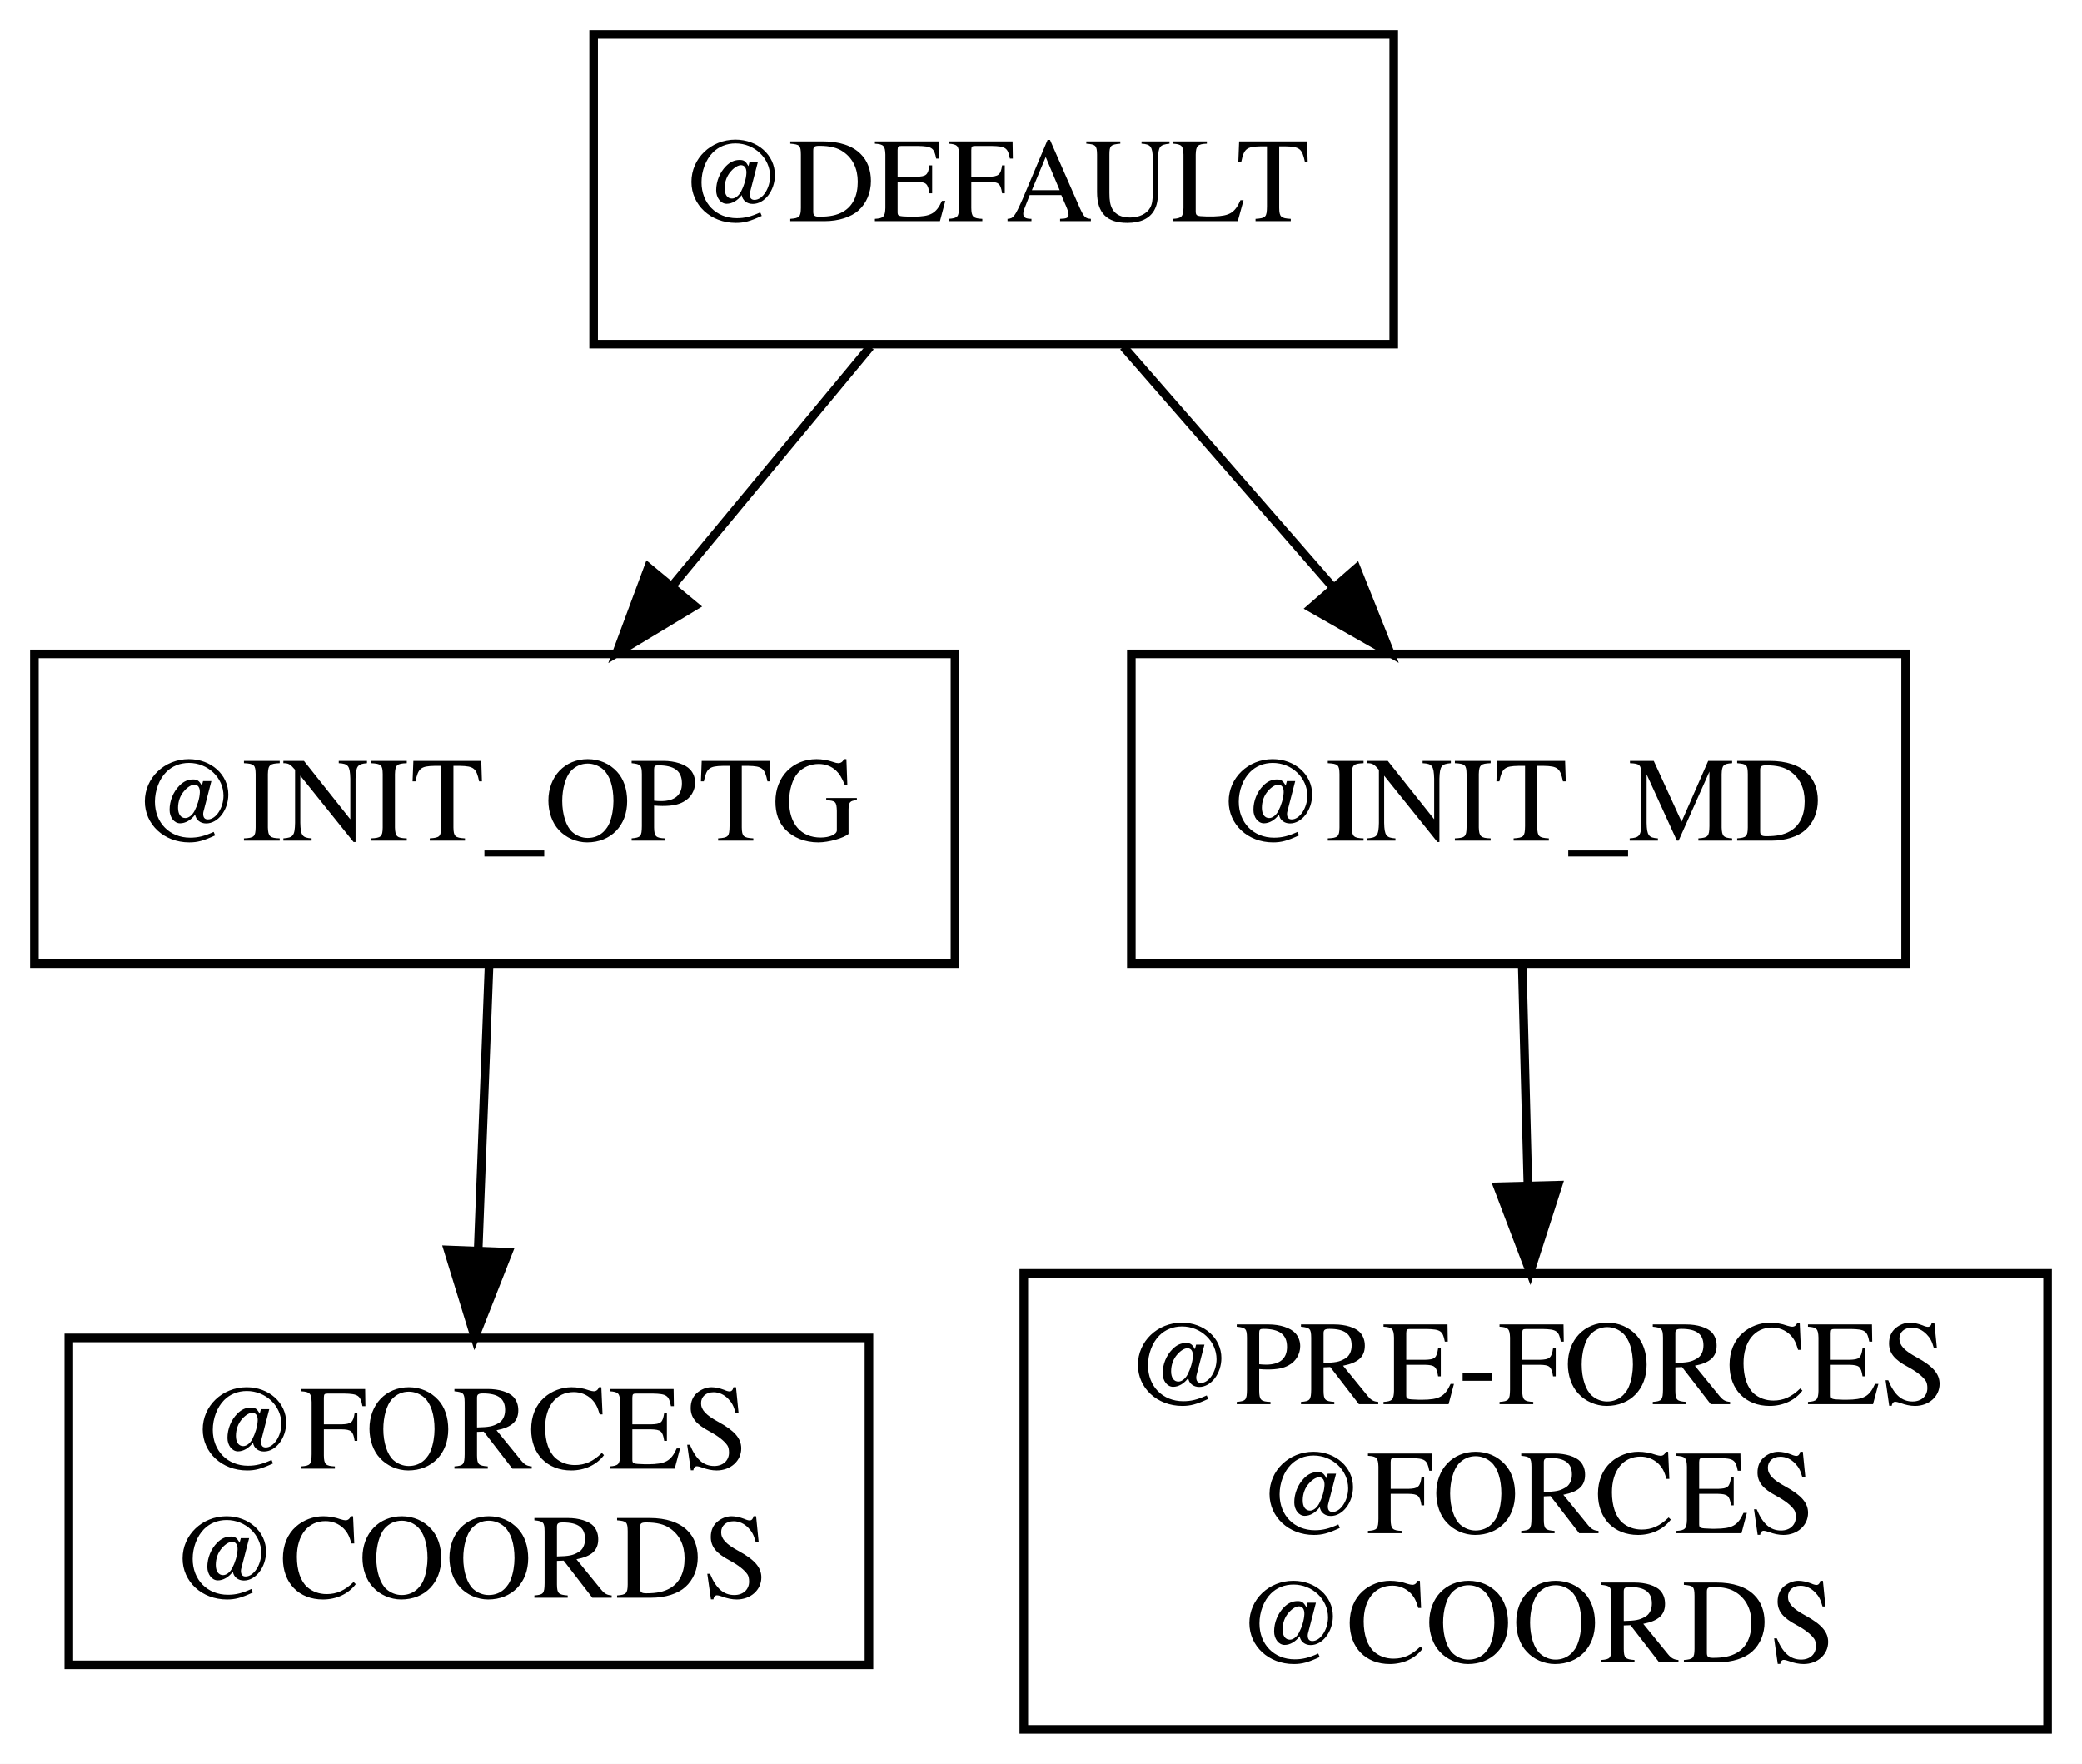
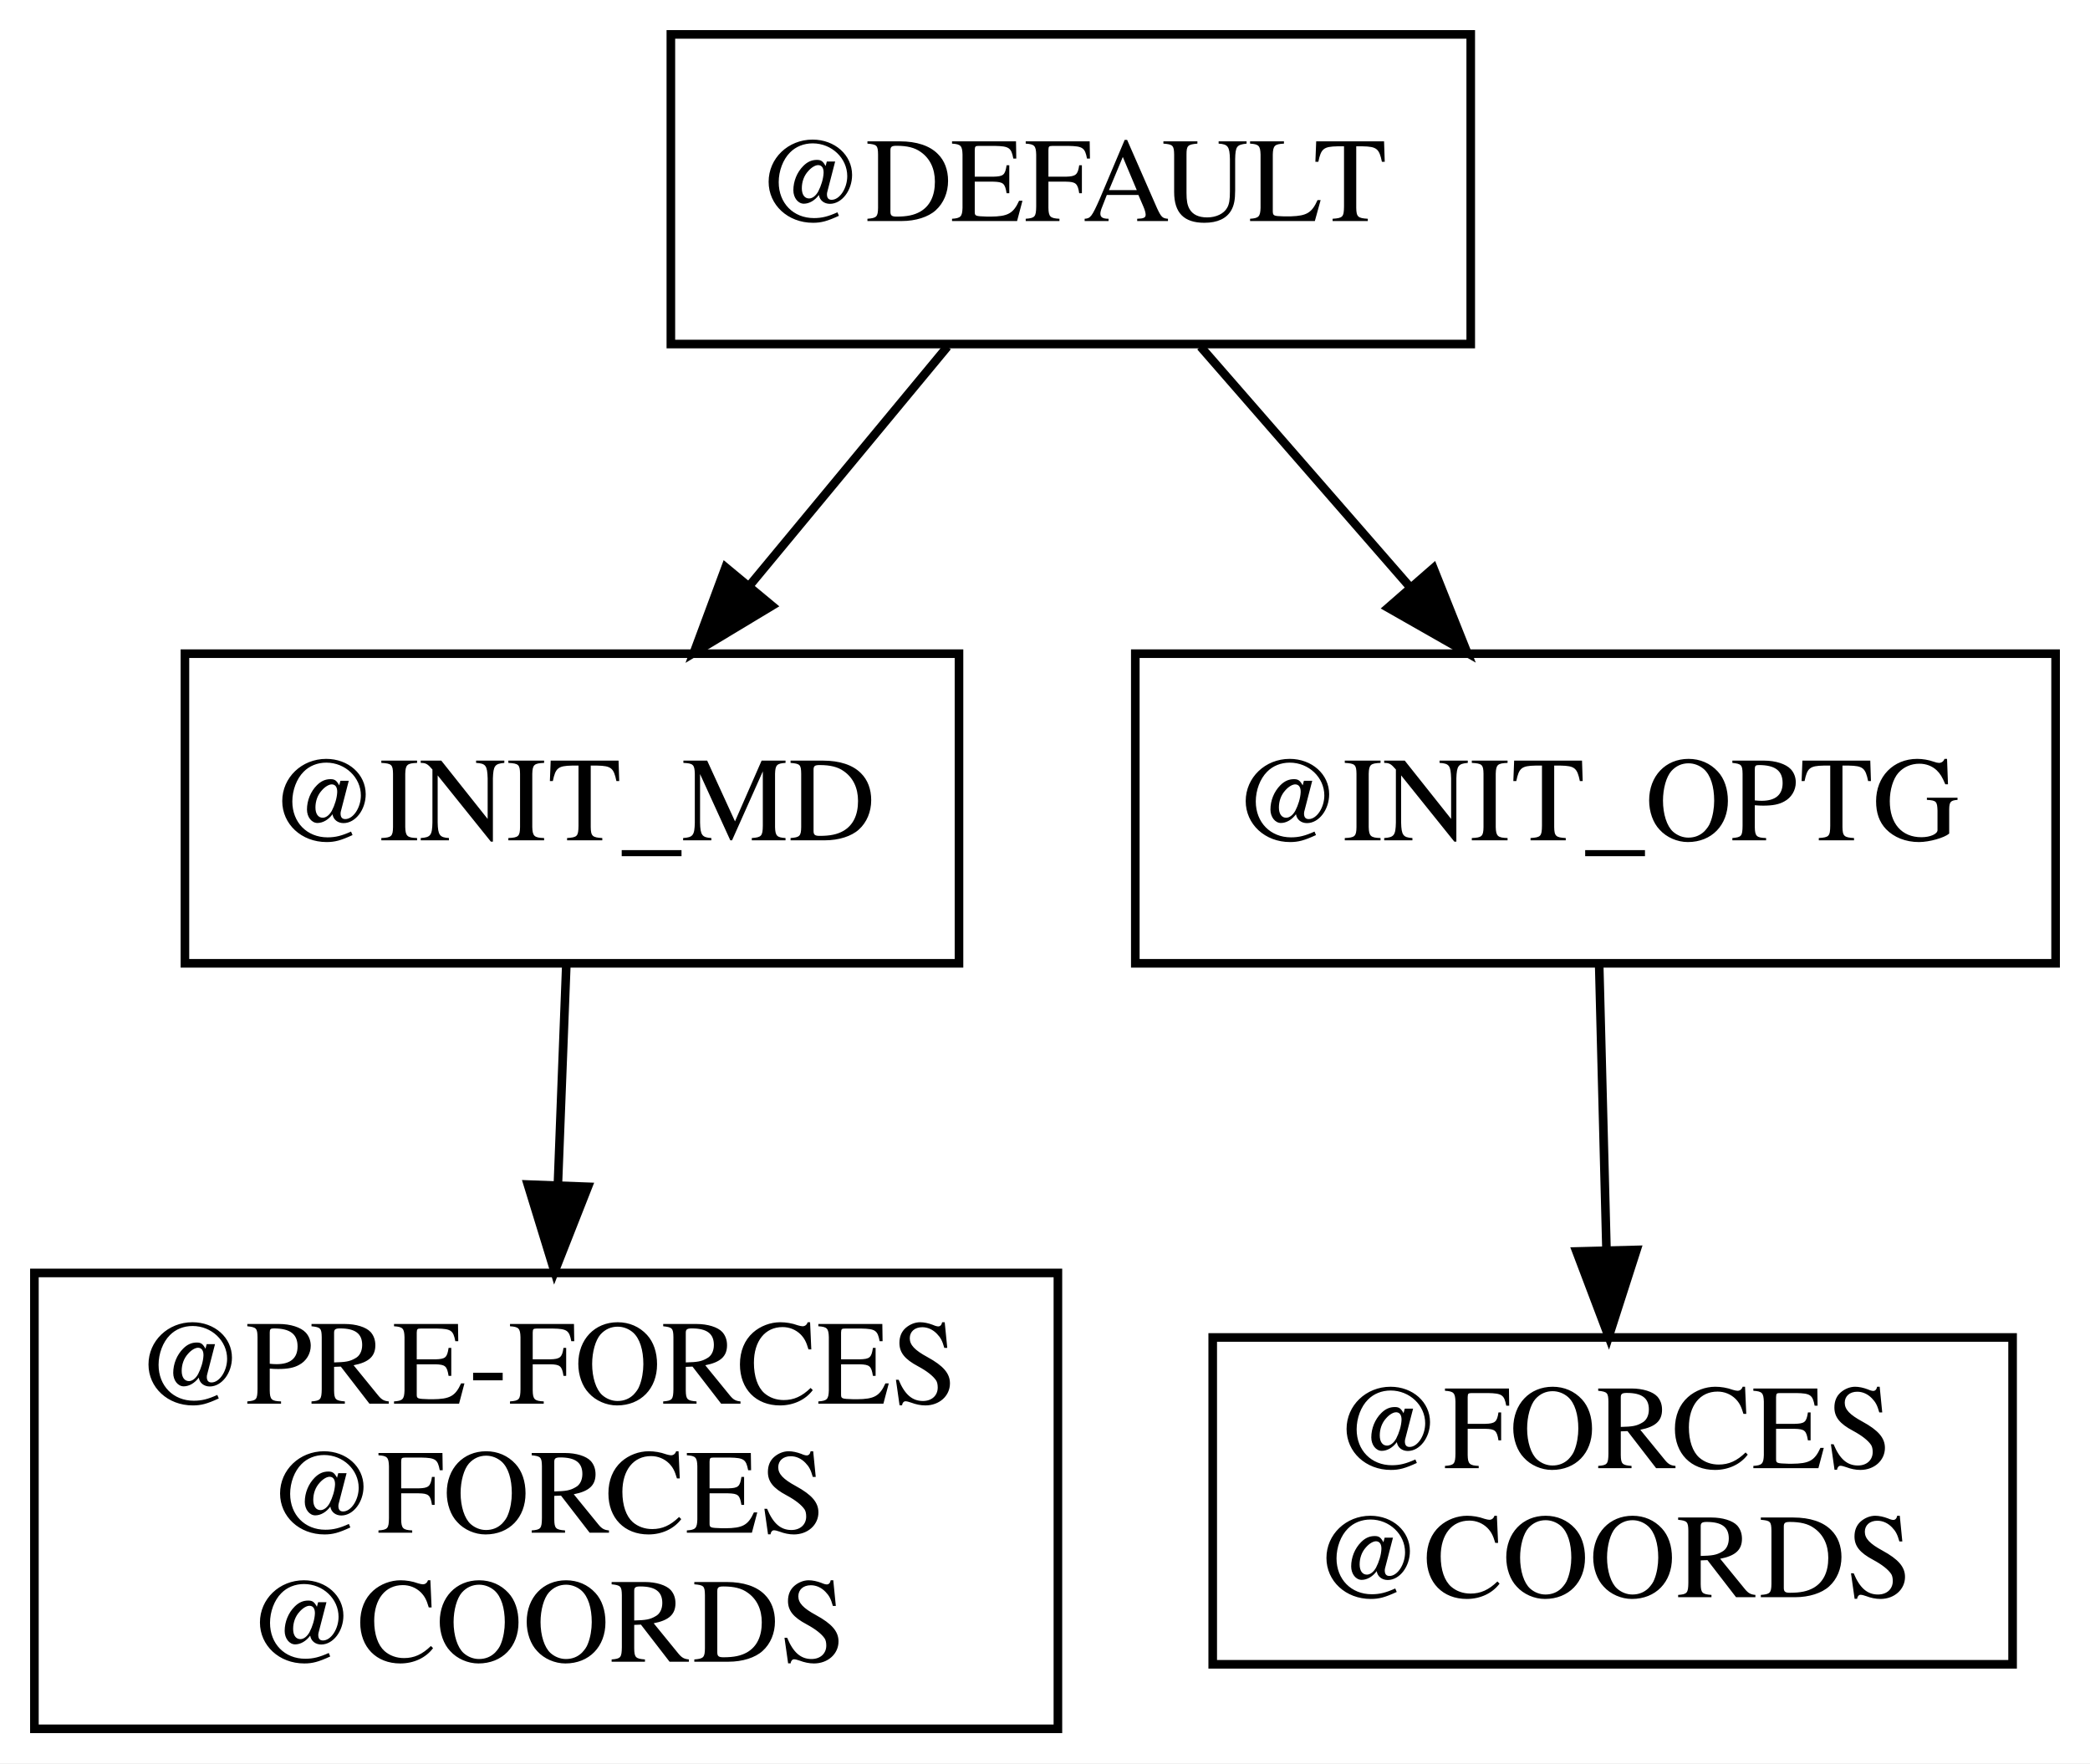
- <svg xmlns="http://www.w3.org/2000/svg" width="242pt" height="205pt" viewBox="0.00 0.00 242.00 205.00">
+ <svg xmlns="http://www.w3.org/2000/svg" width="243pt" height="205pt" viewBox="0.00 0.00 243.00 205.00">
  <g id="graph0" class="graph" transform="scale(1 1) rotate(0) translate(4 201)">
-     <polygon fill="white" stroke="transparent" points="-4,4 -4,-201 238,-201 238,4 -4,4" />
+     <polygon fill="white" stroke="transparent" points="-4,4 -4,-201 239,-201 239,4 -4,4" />
    <g id="node1" class="node">
-       <polygon fill="none" stroke="black" points="107,-125 0,-125 0,-89 107,-89 107,-125" />
-       <text text-anchor="middle" x="53.5" y="-103.3" font-family="Times,serif" font-size="14.00">@INIT_OPTG</text>
+       <polygon fill="none" stroke="black" points="167,-197 74,-197 74,-161 167,-161 167,-197" />
+       <text text-anchor="middle" x="120.5" y="-175.3" font-family="Times,serif" font-size="14.00">@DEFAULT</text>
+     </g>
+     <g id="node2" class="node">
+       <polygon fill="none" stroke="black" points="107.5,-125 17.5,-125 17.5,-89 107.5,-89 107.5,-125" />
+       <text text-anchor="middle" x="62.5" y="-103.3" font-family="Times,serif" font-size="14.00">@INIT_MD</text>
+     </g>
+     <g id="edge1" class="edge">
+       <path fill="none" stroke="black" d="M106.16,-160.7C99.21,-152.3 90.73,-142.07 83.1,-132.86" />
+       <polygon fill="black" stroke="black" points="85.75,-130.57 76.67,-125.1 80.36,-135.04 85.75,-130.57" />
    </g>
    <g id="node4" class="node">
-       <polygon fill="none" stroke="black" points="97,-45.5 4,-45.5 4,-7.5 97,-7.5 97,-45.5" />
-       <text text-anchor="middle" x="50.5" y="-30.3" font-family="Times,serif" font-size="14.00">@FORCES</text>
-       <text text-anchor="middle" x="50.5" y="-15.3" font-family="Times,serif" font-size="14.00">@COORDS</text>
+       <polygon fill="none" stroke="black" points="235,-125 128,-125 128,-89 235,-89 235,-125" />
+       <text text-anchor="middle" x="181.5" y="-103.3" font-family="Times,serif" font-size="14.00">@INIT_OPTG</text>
+     </g>
+     <g id="edge2" class="edge">
+       <path fill="none" stroke="black" d="M135.58,-160.7C142.89,-152.3 151.81,-142.07 159.84,-132.86" />
+       <polygon fill="black" stroke="black" points="162.66,-134.94 166.59,-125.1 157.39,-130.34 162.66,-134.94" />
+     </g>
+     <g id="node3" class="node">
+       <polygon fill="none" stroke="black" points="119,-53 0,-53 0,0 119,0 119,-53" />
+       <text text-anchor="middle" x="59.5" y="-37.8" font-family="Times,serif" font-size="14.00">@PRE-FORCES</text>
+       <text text-anchor="middle" x="59.5" y="-22.8" font-family="Times,serif" font-size="14.00">@FORCES</text>
+       <text text-anchor="middle" x="59.5" y="-7.8" font-family="Times,serif" font-size="14.00">@COORDS</text>
+     </g>
+     <g id="edge3" class="edge">
+       <path fill="none" stroke="black" d="M61.85,-88.97C61.56,-81.45 61.21,-72.31 60.87,-63.4" />
+       <polygon fill="black" stroke="black" points="64.36,-63.02 60.48,-53.16 57.37,-63.28 64.36,-63.02" />
+     </g>
+     <g id="node5" class="node">
+       <polygon fill="none" stroke="black" points="230,-45.5 137,-45.5 137,-7.5 230,-7.5 230,-45.5" />
+       <text text-anchor="middle" x="183.5" y="-30.3" font-family="Times,serif" font-size="14.00">@FORCES</text>
+       <text text-anchor="middle" x="183.5" y="-15.3" font-family="Times,serif" font-size="14.00">@COORDS</text>
    </g>
    <g id="edge4" class="edge">
-       <path fill="none" stroke="black" d="M52.85,-88.97C52.48,-79.26 52,-66.86 51.58,-55.73" />
-       <polygon fill="black" stroke="black" points="55.07,-55.45 51.19,-45.59 48.08,-55.72 55.07,-55.45" />
-     </g>
-     <g id="node2" class="node">
-       <polygon fill="none" stroke="black" points="234,-53 115,-53 115,0 234,0 234,-53" />
-       <text text-anchor="middle" x="174.5" y="-37.8" font-family="Times,serif" font-size="14.00">@PRE-FORCES</text>
-       <text text-anchor="middle" x="174.5" y="-22.8" font-family="Times,serif" font-size="14.00">@FORCES</text>
-       <text text-anchor="middle" x="174.5" y="-7.8" font-family="Times,serif" font-size="14.00">@COORDS</text>
-     </g>
-     <g id="node3" class="node">
-       <polygon fill="none" stroke="black" points="158,-197 65,-197 65,-161 158,-161 158,-197" />
-       <text text-anchor="middle" x="111.5" y="-175.3" font-family="Times,serif" font-size="14.00">@DEFAULT</text>
-     </g>
-     <g id="edge2" class="edge">
-       <path fill="none" stroke="black" d="M97.16,-160.7C90.21,-152.3 81.73,-142.07 74.1,-132.86" />
-       <polygon fill="black" stroke="black" points="76.75,-130.57 67.67,-125.1 71.36,-135.04 76.75,-130.57" />
-     </g>
-     <g id="node5" class="node">
-       <polygon fill="none" stroke="black" points="217.5,-125 127.5,-125 127.5,-89 217.5,-89 217.5,-125" />
-       <text text-anchor="middle" x="172.5" y="-103.3" font-family="Times,serif" font-size="14.00">@INIT_MD</text>
-     </g>
-     <g id="edge1" class="edge">
-       <path fill="none" stroke="black" d="M126.58,-160.7C133.89,-152.3 142.81,-142.07 150.84,-132.86" />
-       <polygon fill="black" stroke="black" points="153.66,-134.94 157.59,-125.1 148.39,-130.34 153.66,-134.94" />
-     </g>
-     <g id="edge3" class="edge">
-       <path fill="none" stroke="black" d="M172.93,-88.97C173.13,-81.45 173.36,-72.31 173.59,-63.4" />
-       <polygon fill="black" stroke="black" points="177.09,-63.24 173.85,-53.16 170.09,-63.06 177.09,-63.24" />
+       <path fill="none" stroke="black" d="M181.93,-88.97C182.18,-79.26 182.5,-66.86 182.78,-55.73" />
+       <polygon fill="black" stroke="black" points="186.28,-55.68 183.04,-45.59 179.29,-55.5 186.28,-55.68" />
    </g>
  </g>
</svg>
